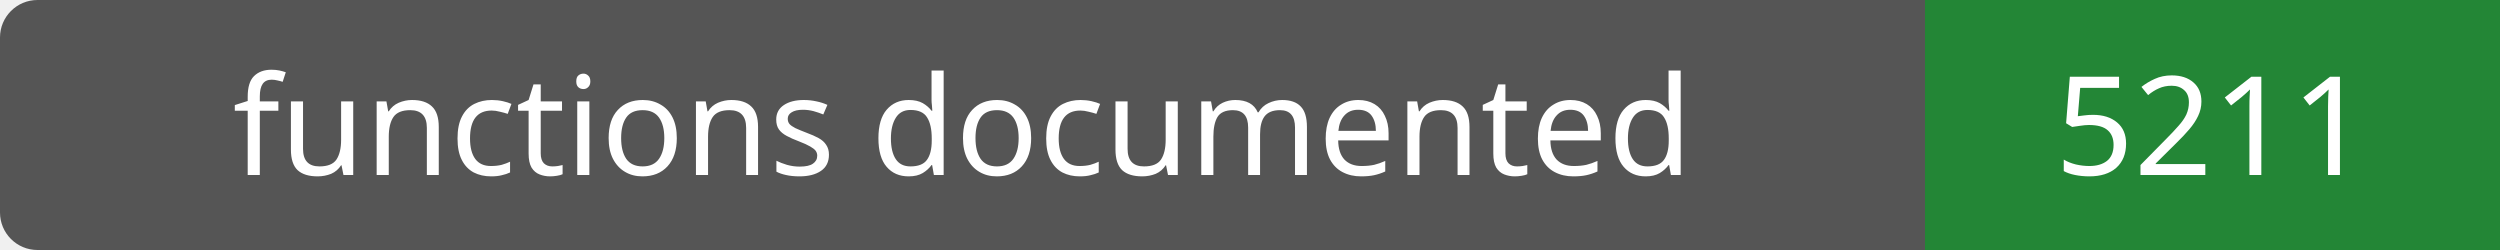
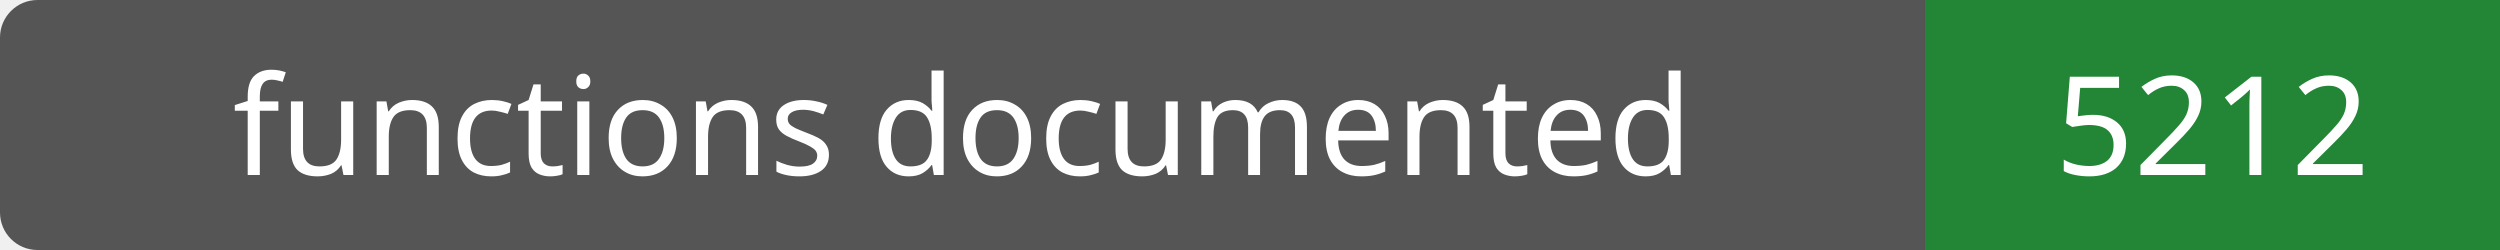
- <svg xmlns="http://www.w3.org/2000/svg" width="200" height="20" role="img" aria-label="functions documented: 5211">
+ <svg xmlns="http://www.w3.org/2000/svg" width="200" height="20" role="img" aria-label="functions documented: 5212">
  <rect width="200" height="20" rx="3" fill="#555" />
  <path fill="#238636" d="M154 0h46v20H154z" />
  <g fill="#fff" text-anchor="middle" font-family="Verdana,sans-serif" font-size="11">
    <text x="77.0" y="14">functions documented</text>
-     <text x="177.0" y="14">5211</text>
+     <text x="177.0" y="14">5212</text>
  </g>
</svg>
